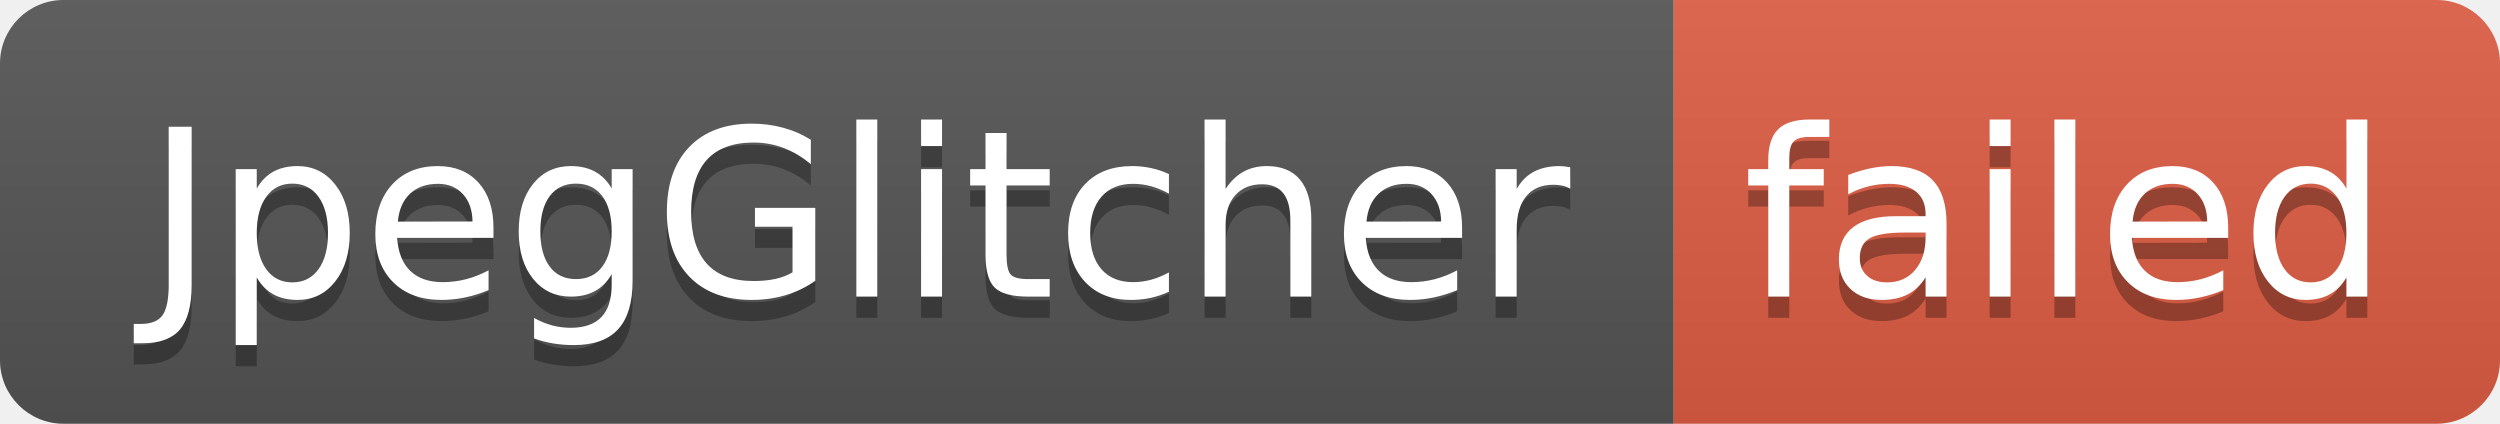
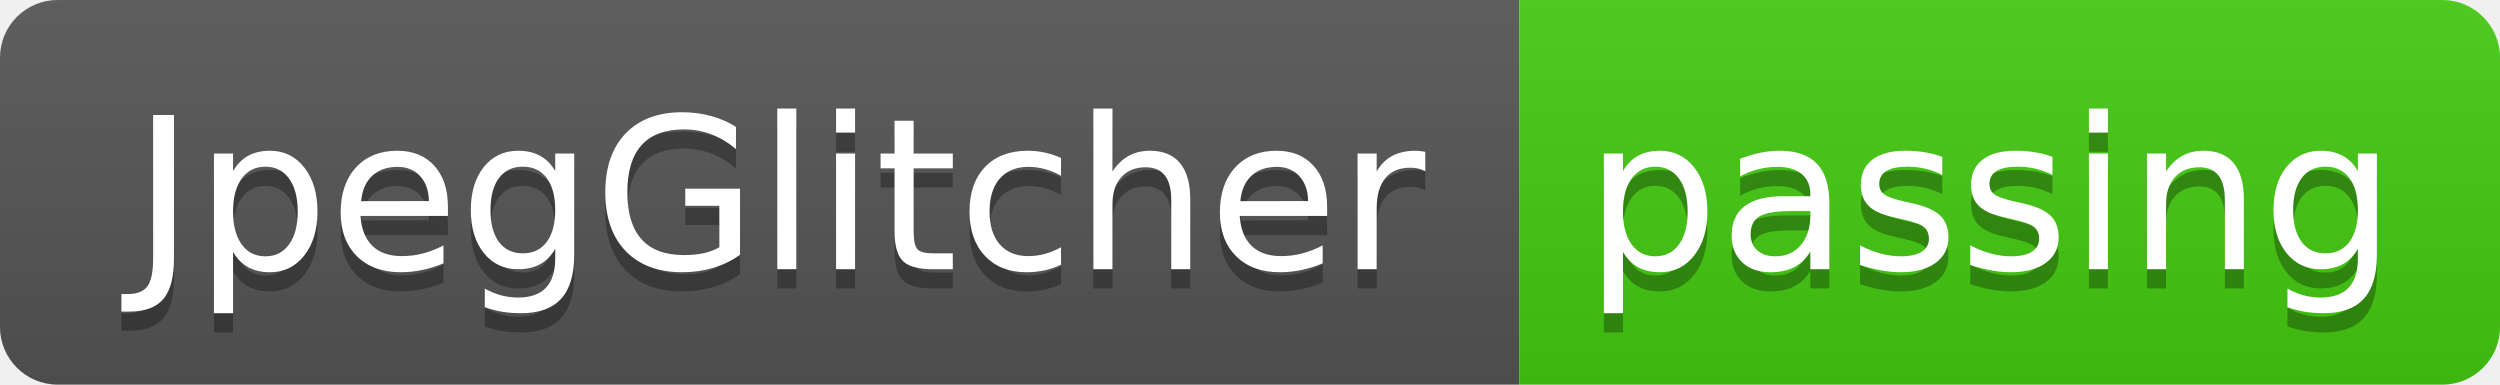
- <svg xmlns="http://www.w3.org/2000/svg" width="118" height="20" role="img" aria-label="JpegGlitcher: failed">
+ <svg xmlns="http://www.w3.org/2000/svg" width="130" height="20" role="img" aria-label="JpegGlitcher: passing">
  <linearGradient id="s" x2="0" y2="100%">
    <stop offset="0" stop-color="#bbb" stop-opacity=".1" />
    <stop offset="1" stop-opacity=".1" />
  </linearGradient>
  <clipPath id="r">
-     <rect width="118" height="20" rx="3" fill="#fff" />
+     <rect width="130" height="20" rx="3" fill="#fff" />
  </clipPath>
  <g clip-path="url(#r)">
    <rect width="79" height="20" fill="#555" />
-     <rect x="79" width="39" height="20" fill="#e05d44" />
-     <rect width="118" height="20" fill="url(#s)" />
+     <rect x="79" width="51" height="20" fill="#4c1" />
+     <rect width="130" height="20" fill="url(#s)" />
  </g>
  <g fill="#fff" text-anchor="middle" font-family="Verdana,Geneva,DejaVu Sans,sans-serif" text-rendering="geometricPrecision" font-size="110">
    <text aria-hidden="true" x="405" y="150" fill="#010101" fill-opacity=".3" transform="scale(.1)" textLength="690">JpegGlitcher</text>
    <text x="405" y="140" transform="scale(.1)" fill="#fff" textLength="690">JpegGlitcher</text>
-     <text aria-hidden="true" x="975" y="150" fill="#010101" fill-opacity=".3" transform="scale(.1)" textLength="290">failed</text>
-     <text x="975" y="140" transform="scale(.1)" fill="#fff" textLength="290">failed</text>
+     <text aria-hidden="true" x="1035" y="150" fill="#010101" fill-opacity=".3" transform="scale(.1)" textLength="410">passing</text>
+     <text x="1035" y="140" transform="scale(.1)" fill="#fff" textLength="410">passing</text>
  </g>
</svg>
